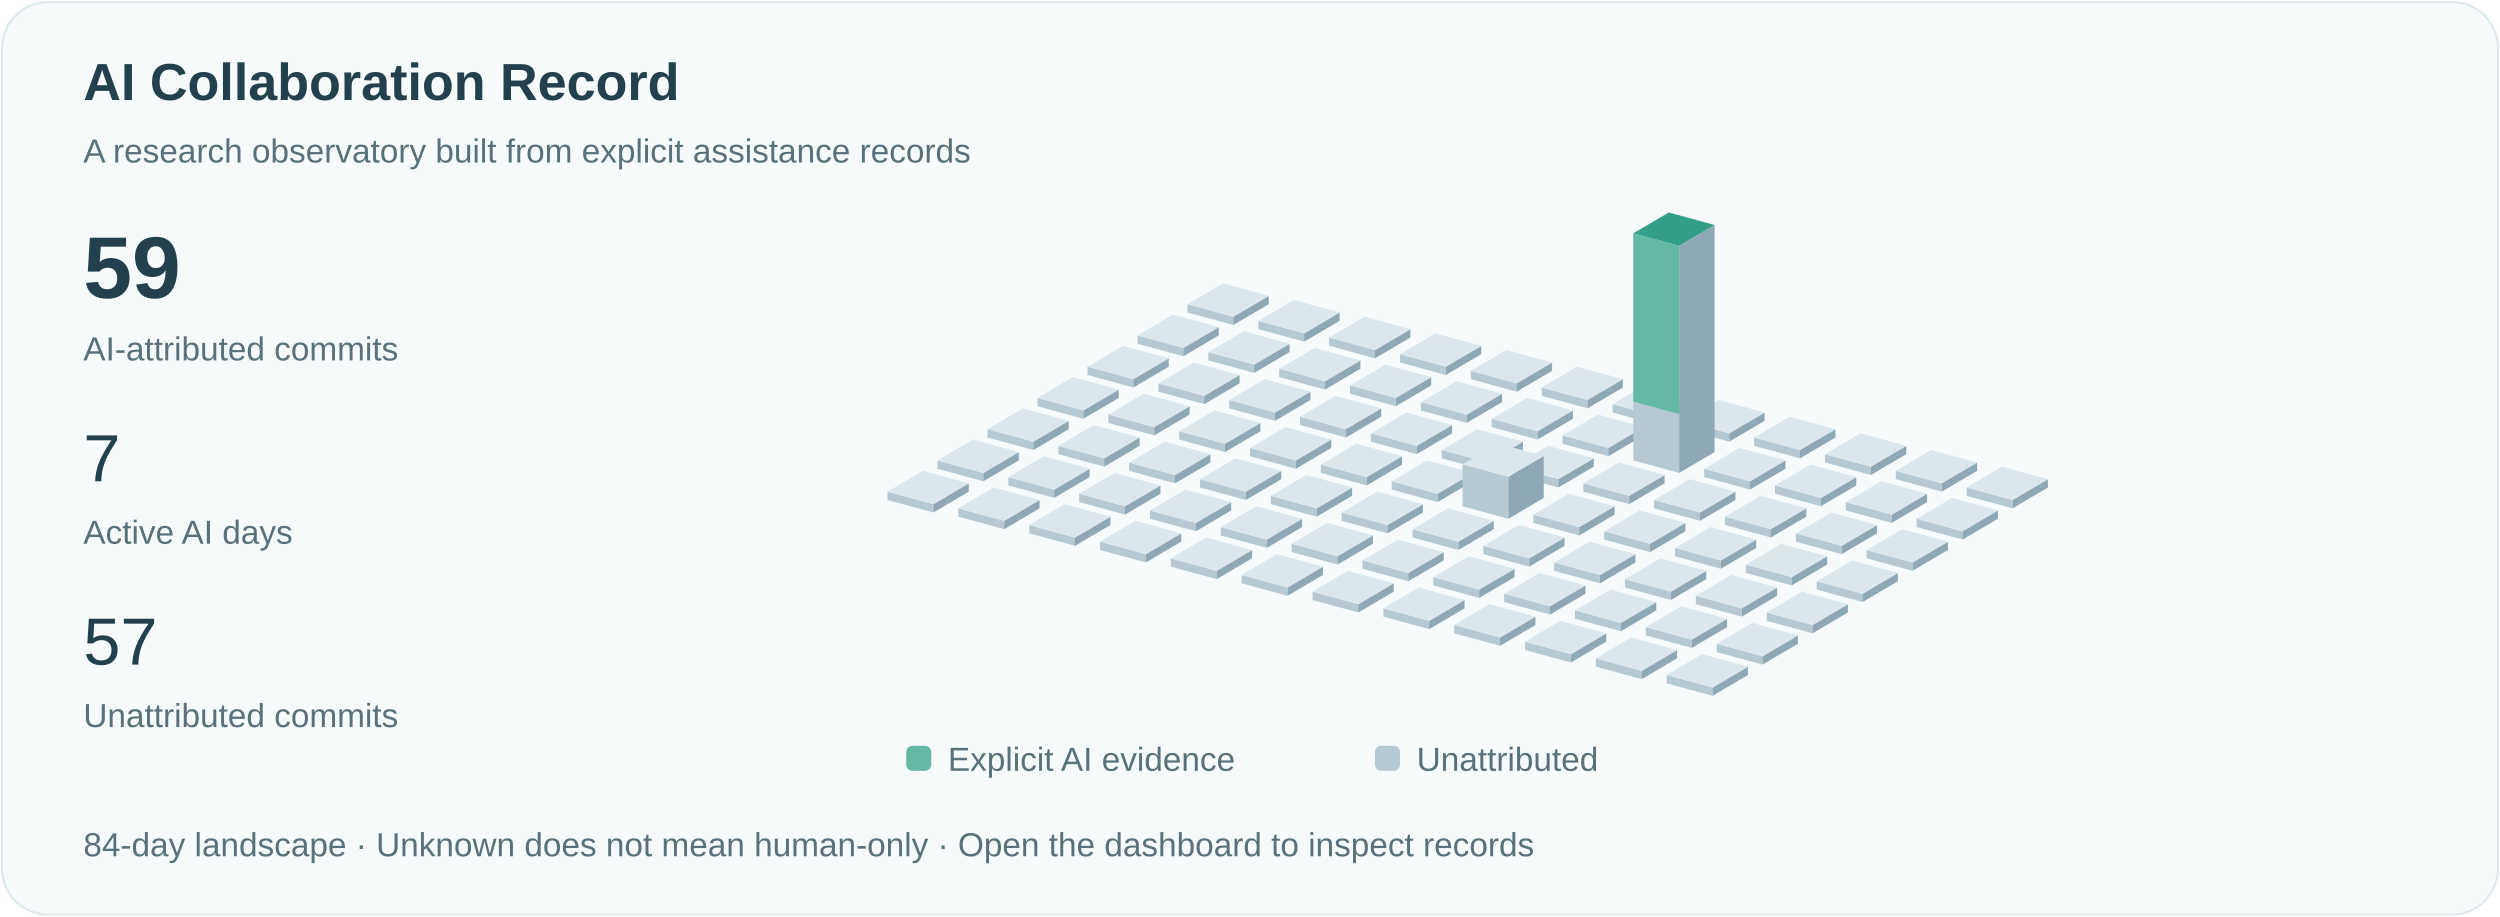
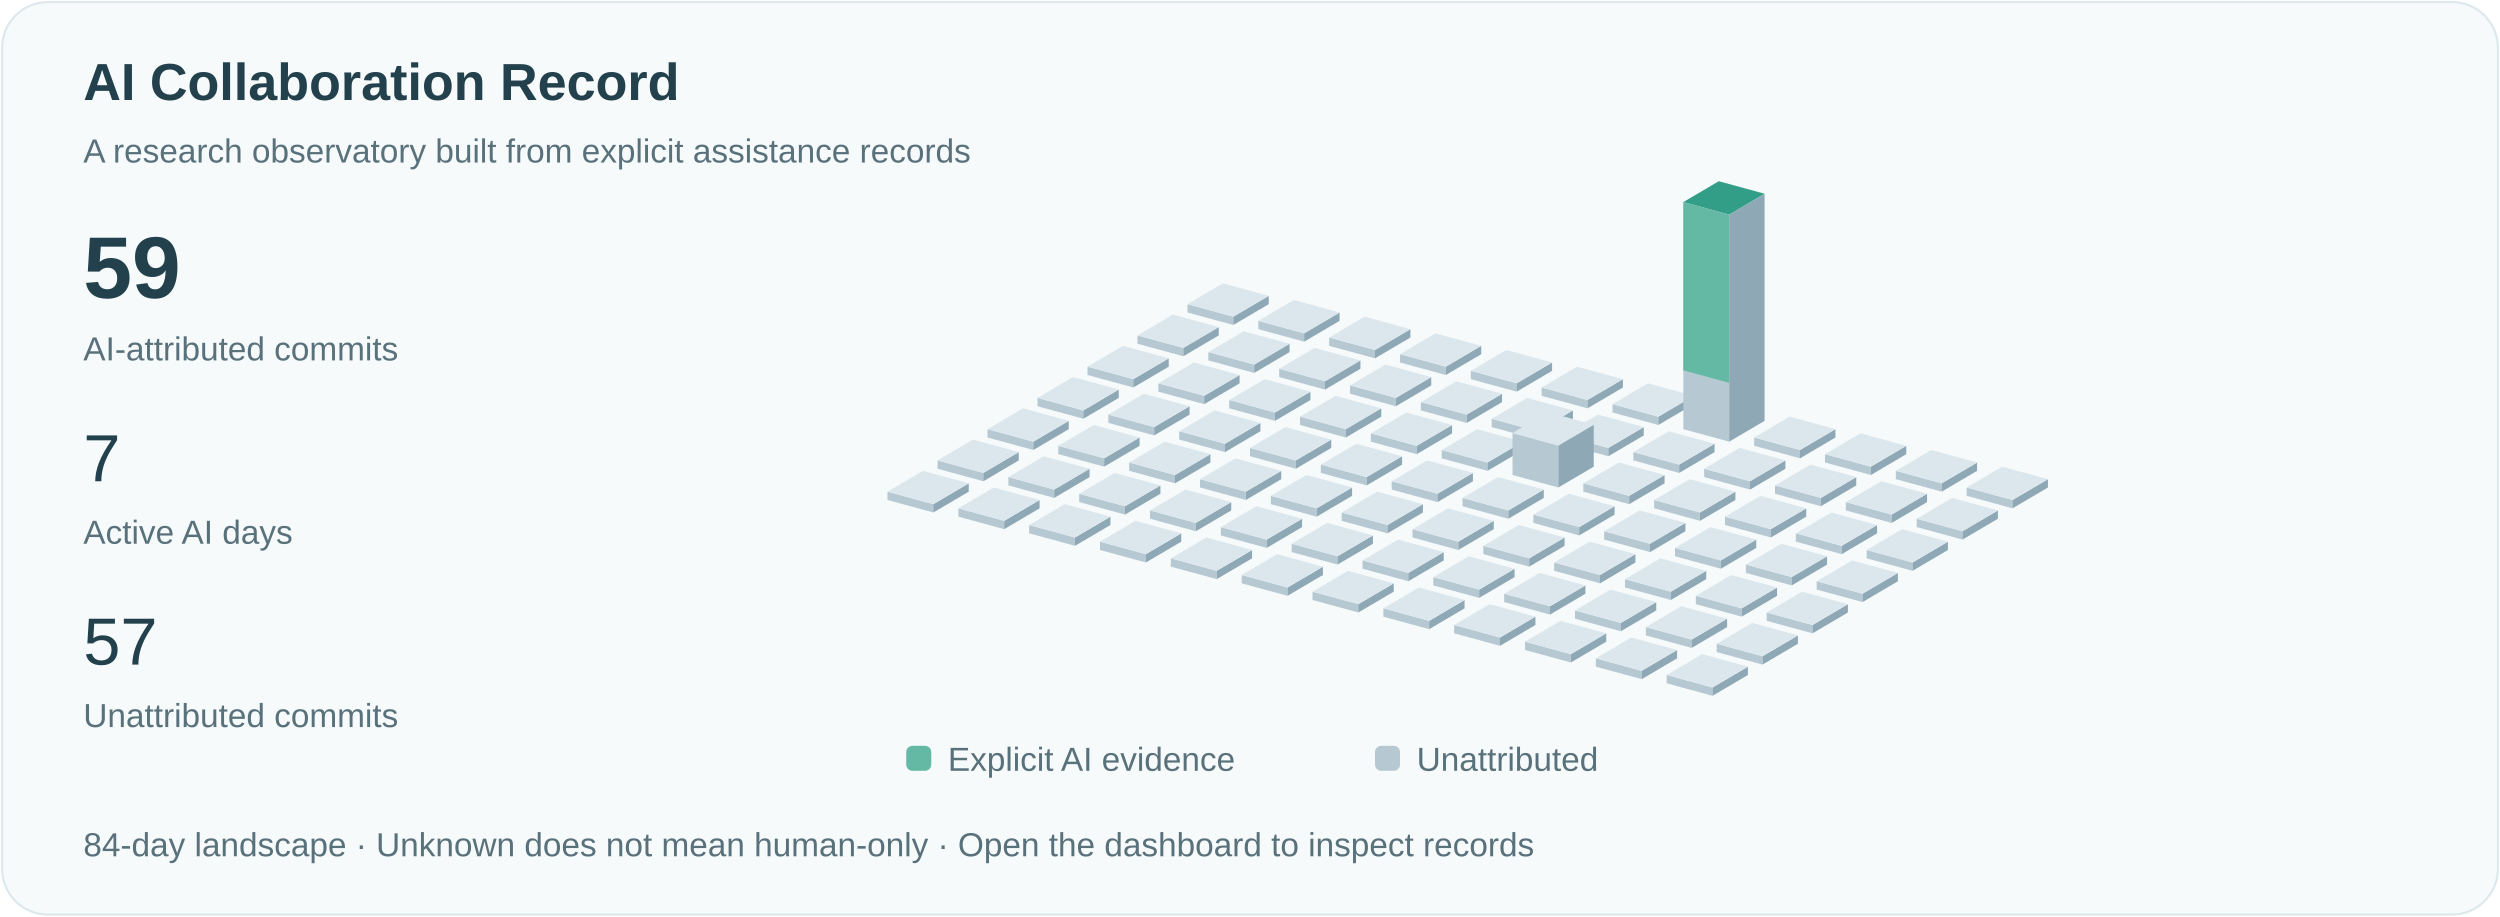
<svg xmlns="http://www.w3.org/2000/svg" viewBox="0 0 1200 440" role="img" aria-labelledby="title">
  <style>text{font-family:Arial,sans-serif;fill:#23414c}.small{font-size:16px;fill:#59717b}.pulse{animation:pulse 3s ease-in-out infinite}@keyframes pulse{50%{opacity:.35}}@media(prefers-reduced-motion:reduce){.pulse{animation:none}.signal{display:none}}</style>
  <rect x="1" y="1" width="1198" height="438" rx="22" fill="#f6fafb" stroke="#dce8eb" />
  <text x="40" y="48" font-size="25" font-weight="600">AI Collaboration Record</text>
  <text x="40" y="78" class="small">A research observatory built from explicit assistance records</text>
  <text x="40" y="143" font-size="42" font-weight="600">59</text>
  <text x="40" y="173" class="small">AI-attributed commits</text>
  <text x="40" y="231" font-size="32">7</text>
  <text x="40" y="261" class="small">Active AI days</text>
  <text x="40" y="319" font-size="32">57</text>
  <text x="40" y="349" class="small">Unattributed commits</text>
  <path d="M570,150l22,6 0,-4.0 -22,-6Z" fill="#b6c9d2" />
  <path d="M592,156l17,-10 0,-4.0 -17,10Z" fill="#8fa8b5" />
  <path d="M570,146.0l17,-10 22,6 -17,10Z" fill="#dbe7ed" />
  <path d="M546,165l22,6 0,-4.0 -22,-6Z" fill="#b6c9d2" />
  <path d="M568,171l17,-10 0,-4.0 -17,10Z" fill="#8fa8b5" />
  <path d="M546,161.0l17,-10 22,6 -17,10Z" fill="#dbe7ed" />
  <path d="M522,180l22,6 0,-4.0 -22,-6Z" fill="#b6c9d2" />
  <path d="M544,186l17,-10 0,-4.0 -17,10Z" fill="#8fa8b5" />
  <path d="M522,176.0l17,-10 22,6 -17,10Z" fill="#dbe7ed" />
  <path d="M498,195l22,6 0,-4.0 -22,-6Z" fill="#b6c9d2" />
  <path d="M520,201l17,-10 0,-4.0 -17,10Z" fill="#8fa8b5" />
  <path d="M498,191.0l17,-10 22,6 -17,10Z" fill="#dbe7ed" />
  <path d="M474,210l22,6 0,-4.0 -22,-6Z" fill="#b6c9d2" />
  <path d="M496,216l17,-10 0,-4.0 -17,10Z" fill="#8fa8b5" />
  <path d="M474,206.0l17,-10 22,6 -17,10Z" fill="#dbe7ed" />
  <path d="M450,225l22,6 0,-4.0 -22,-6Z" fill="#b6c9d2" />
  <path d="M472,231l17,-10 0,-4.0 -17,10Z" fill="#8fa8b5" />
  <path d="M450,221.0l17,-10 22,6 -17,10Z" fill="#dbe7ed" />
  <path d="M426,240l22,6 0,-4.0 -22,-6Z" fill="#b6c9d2" />
  <path d="M448,246l17,-10 0,-4.0 -17,10Z" fill="#8fa8b5" />
  <path d="M426,236.0l17,-10 22,6 -17,10Z" fill="#dbe7ed" />
  <path d="M604,158l22,6 0,-4.0 -22,-6Z" fill="#b6c9d2" />
  <path d="M626,164l17,-10 0,-4.0 -17,10Z" fill="#8fa8b5" />
  <path d="M604,154.0l17,-10 22,6 -17,10Z" fill="#dbe7ed" />
  <path d="M580,173l22,6 0,-4.0 -22,-6Z" fill="#b6c9d2" />
  <path d="M602,179l17,-10 0,-4.0 -17,10Z" fill="#8fa8b5" />
  <path d="M580,169.0l17,-10 22,6 -17,10Z" fill="#dbe7ed" />
  <path d="M556,188l22,6 0,-4.0 -22,-6Z" fill="#b6c9d2" />
  <path d="M578,194l17,-10 0,-4.0 -17,10Z" fill="#8fa8b5" />
  <path d="M556,184.0l17,-10 22,6 -17,10Z" fill="#dbe7ed" />
  <path d="M532,203l22,6 0,-4.0 -22,-6Z" fill="#b6c9d2" />
  <path d="M554,209l17,-10 0,-4.0 -17,10Z" fill="#8fa8b5" />
  <path d="M532,199.0l17,-10 22,6 -17,10Z" fill="#dbe7ed" />
  <path d="M508,218l22,6 0,-4.0 -22,-6Z" fill="#b6c9d2" />
  <path d="M530,224l17,-10 0,-4.0 -17,10Z" fill="#8fa8b5" />
  <path d="M508,214.0l17,-10 22,6 -17,10Z" fill="#dbe7ed" />
  <path d="M484,233l22,6 0,-4.0 -22,-6Z" fill="#b6c9d2" />
  <path d="M506,239l17,-10 0,-4.0 -17,10Z" fill="#8fa8b5" />
  <path d="M484,229.0l17,-10 22,6 -17,10Z" fill="#dbe7ed" />
  <path d="M460,248l22,6 0,-4.0 -22,-6Z" fill="#b6c9d2" />
  <path d="M482,254l17,-10 0,-4.0 -17,10Z" fill="#8fa8b5" />
  <path d="M460,244.0l17,-10 22,6 -17,10Z" fill="#dbe7ed" />
  <path d="M638,166l22,6 0,-4.0 -22,-6Z" fill="#b6c9d2" />
  <path d="M660,172l17,-10 0,-4.0 -17,10Z" fill="#8fa8b5" />
  <path d="M638,162.0l17,-10 22,6 -17,10Z" fill="#dbe7ed" />
  <path d="M614,181l22,6 0,-4.0 -22,-6Z" fill="#b6c9d2" />
  <path d="M636,187l17,-10 0,-4.0 -17,10Z" fill="#8fa8b5" />
  <path d="M614,177.0l17,-10 22,6 -17,10Z" fill="#dbe7ed" />
  <path d="M590,196l22,6 0,-4.0 -22,-6Z" fill="#b6c9d2" />
  <path d="M612,202l17,-10 0,-4.0 -17,10Z" fill="#8fa8b5" />
  <path d="M590,192.0l17,-10 22,6 -17,10Z" fill="#dbe7ed" />
  <path d="M566,211l22,6 0,-4.0 -22,-6Z" fill="#b6c9d2" />
  <path d="M588,217l17,-10 0,-4.0 -17,10Z" fill="#8fa8b5" />
  <path d="M566,207.0l17,-10 22,6 -17,10Z" fill="#dbe7ed" />
  <path d="M542,226l22,6 0,-4.0 -22,-6Z" fill="#b6c9d2" />
  <path d="M564,232l17,-10 0,-4.0 -17,10Z" fill="#8fa8b5" />
  <path d="M542,222.0l17,-10 22,6 -17,10Z" fill="#dbe7ed" />
  <path d="M518,241l22,6 0,-4.0 -22,-6Z" fill="#b6c9d2" />
  <path d="M540,247l17,-10 0,-4.0 -17,10Z" fill="#8fa8b5" />
  <path d="M518,237.0l17,-10 22,6 -17,10Z" fill="#dbe7ed" />
  <path d="M494,256l22,6 0,-4.0 -22,-6Z" fill="#b6c9d2" />
  <path d="M516,262l17,-10 0,-4.0 -17,10Z" fill="#8fa8b5" />
  <path d="M494,252.0l17,-10 22,6 -17,10Z" fill="#dbe7ed" />
  <path d="M672,174l22,6 0,-4.0 -22,-6Z" fill="#b6c9d2" />
  <path d="M694,180l17,-10 0,-4.0 -17,10Z" fill="#8fa8b5" />
  <path d="M672,170.0l17,-10 22,6 -17,10Z" fill="#dbe7ed" />
  <path d="M648,189l22,6 0,-4.0 -22,-6Z" fill="#b6c9d2" />
  <path d="M670,195l17,-10 0,-4.0 -17,10Z" fill="#8fa8b5" />
  <path d="M648,185.0l17,-10 22,6 -17,10Z" fill="#dbe7ed" />
  <path d="M624,204l22,6 0,-4.0 -22,-6Z" fill="#b6c9d2" />
  <path d="M646,210l17,-10 0,-4.0 -17,10Z" fill="#8fa8b5" />
  <path d="M624,200.0l17,-10 22,6 -17,10Z" fill="#dbe7ed" />
  <path d="M600,219l22,6 0,-4.0 -22,-6Z" fill="#b6c9d2" />
  <path d="M622,225l17,-10 0,-4.0 -17,10Z" fill="#8fa8b5" />
  <path d="M600,215.0l17,-10 22,6 -17,10Z" fill="#dbe7ed" />
  <path d="M576,234l22,6 0,-4.0 -22,-6Z" fill="#b6c9d2" />
  <path d="M598,240l17,-10 0,-4.0 -17,10Z" fill="#8fa8b5" />
  <path d="M576,230.0l17,-10 22,6 -17,10Z" fill="#dbe7ed" />
  <path d="M552,249l22,6 0,-4.0 -22,-6Z" fill="#b6c9d2" />
  <path d="M574,255l17,-10 0,-4.0 -17,10Z" fill="#8fa8b5" />
  <path d="M552,245.0l17,-10 22,6 -17,10Z" fill="#dbe7ed" />
  <path d="M528,264l22,6 0,-4.0 -22,-6Z" fill="#b6c9d2" />
  <path d="M550,270l17,-10 0,-4.0 -17,10Z" fill="#8fa8b5" />
  <path d="M528,260.0l17,-10 22,6 -17,10Z" fill="#dbe7ed" />
  <path d="M706,182l22,6 0,-4.0 -22,-6Z" fill="#b6c9d2" />
  <path d="M728,188l17,-10 0,-4.0 -17,10Z" fill="#8fa8b5" />
  <path d="M706,178.0l17,-10 22,6 -17,10Z" fill="#dbe7ed" />
  <path d="M682,197l22,6 0,-4.0 -22,-6Z" fill="#b6c9d2" />
  <path d="M704,203l17,-10 0,-4.0 -17,10Z" fill="#8fa8b5" />
  <path d="M682,193.0l17,-10 22,6 -17,10Z" fill="#dbe7ed" />
  <path d="M658,212l22,6 0,-4.0 -22,-6Z" fill="#b6c9d2" />
  <path d="M680,218l17,-10 0,-4.0 -17,10Z" fill="#8fa8b5" />
  <path d="M658,208.0l17,-10 22,6 -17,10Z" fill="#dbe7ed" />
  <path d="M634,227l22,6 0,-4.0 -22,-6Z" fill="#b6c9d2" />
  <path d="M656,233l17,-10 0,-4.0 -17,10Z" fill="#8fa8b5" />
  <path d="M634,223.0l17,-10 22,6 -17,10Z" fill="#dbe7ed" />
  <path d="M610,242l22,6 0,-4.0 -22,-6Z" fill="#b6c9d2" />
  <path d="M632,248l17,-10 0,-4.0 -17,10Z" fill="#8fa8b5" />
  <path d="M610,238.0l17,-10 22,6 -17,10Z" fill="#dbe7ed" />
  <path d="M586,257l22,6 0,-4.0 -22,-6Z" fill="#b6c9d2" />
  <path d="M608,263l17,-10 0,-4.0 -17,10Z" fill="#8fa8b5" />
  <path d="M586,253.0l17,-10 22,6 -17,10Z" fill="#dbe7ed" />
  <path d="M562,272l22,6 0,-4.0 -22,-6Z" fill="#b6c9d2" />
  <path d="M584,278l17,-10 0,-4.0 -17,10Z" fill="#8fa8b5" />
  <path d="M562,268.0l17,-10 22,6 -17,10Z" fill="#dbe7ed" />
  <path d="M740,190l22,6 0,-4.0 -22,-6Z" fill="#b6c9d2" />
  <path d="M762,196l17,-10 0,-4.0 -17,10Z" fill="#8fa8b5" />
  <path d="M740,186.0l17,-10 22,6 -17,10Z" fill="#dbe7ed" />
  <path d="M716,205l22,6 0,-4.0 -22,-6Z" fill="#b6c9d2" />
  <path d="M738,211l17,-10 0,-4.0 -17,10Z" fill="#8fa8b5" />
  <path d="M716,201.0l17,-10 22,6 -17,10Z" fill="#dbe7ed" />
  <path d="M692,220l22,6 0,-4.0 -22,-6Z" fill="#b6c9d2" />
  <path d="M714,226l17,-10 0,-4.0 -17,10Z" fill="#8fa8b5" />
  <path d="M692,216.0l17,-10 22,6 -17,10Z" fill="#dbe7ed" />
  <path d="M668,235l22,6 0,-4.0 -22,-6Z" fill="#b6c9d2" />
  <path d="M690,241l17,-10 0,-4.0 -17,10Z" fill="#8fa8b5" />
  <path d="M668,231.0l17,-10 22,6 -17,10Z" fill="#dbe7ed" />
  <path d="M644,250l22,6 0,-4.0 -22,-6Z" fill="#b6c9d2" />
  <path d="M666,256l17,-10 0,-4.0 -17,10Z" fill="#8fa8b5" />
  <path d="M644,246.0l17,-10 22,6 -17,10Z" fill="#dbe7ed" />
  <path d="M620,265l22,6 0,-4.0 -22,-6Z" fill="#b6c9d2" />
  <path d="M642,271l17,-10 0,-4.0 -17,10Z" fill="#8fa8b5" />
  <path d="M620,261.0l17,-10 22,6 -17,10Z" fill="#dbe7ed" />
  <path d="M596,280l22,6 0,-4.0 -22,-6Z" fill="#b6c9d2" />
  <path d="M618,286l17,-10 0,-4.0 -17,10Z" fill="#8fa8b5" />
  <path d="M596,276.0l17,-10 22,6 -17,10Z" fill="#dbe7ed" />
  <path d="M774,198l22,6 0,-4.0 -22,-6Z" fill="#b6c9d2" />
  <path d="M796,204l17,-10 0,-4.0 -17,10Z" fill="#8fa8b5" />
  <path d="M774,194.0l17,-10 22,6 -17,10Z" fill="#dbe7ed" />
  <path d="M750,213l22,6 0,-4.0 -22,-6Z" fill="#b6c9d2" />
  <path d="M772,219l17,-10 0,-4.0 -17,10Z" fill="#8fa8b5" />
  <path d="M750,209.0l17,-10 22,6 -17,10Z" fill="#dbe7ed" />
-   <path d="M726,228l22,6 0,-4.0 -22,-6Z" fill="#b6c9d2" />
-   <path d="M748,234l17,-10 0,-4.0 -17,10Z" fill="#8fa8b5" />
-   <path d="M726,224.0l17,-10 22,6 -17,10Z" fill="#dbe7ed" />
-   <path d="M702,243l22,6 0,-20.154 -22,-6Z" fill="#b6c9d2" />
-   <path d="M724,249l17,-10 0,-20.154 -17,10Z" fill="#8fa8b5" />
-   <path d="M702,222.846l17,-10 22,6 -17,10Z" fill="#dbe7ed" />
+   <path d="M726,228l22,6 0,-20.154 -22,-6Z" fill="#b6c9d2" />
+   <path d="M748,234l17,-10 0,-20.154 -17,10Z" fill="#8fa8b5" />
+   <path d="M726,207.846l17,-10 22,6 -17,10Z" fill="#dbe7ed" />
+   <path d="M702,243l22,6 0,-4.0 -22,-6Z" fill="#b6c9d2" />
+   <path d="M724,249l17,-10 0,-4.0 -17,10Z" fill="#8fa8b5" />
+   <path d="M702,239.0l17,-10 22,6 -17,10Z" fill="#dbe7ed" />
  <path d="M678,258l22,6 0,-4.0 -22,-6Z" fill="#b6c9d2" />
  <path d="M700,264l17,-10 0,-4.0 -17,10Z" fill="#8fa8b5" />
  <path d="M678,254.0l17,-10 22,6 -17,10Z" fill="#dbe7ed" />
  <path d="M654,273l22,6 0,-4.0 -22,-6Z" fill="#b6c9d2" />
  <path d="M676,279l17,-10 0,-4.0 -17,10Z" fill="#8fa8b5" />
  <path d="M654,269.0l17,-10 22,6 -17,10Z" fill="#dbe7ed" />
  <path d="M630,288l22,6 0,-4.0 -22,-6Z" fill="#b6c9d2" />
  <path d="M652,294l17,-10 0,-4.0 -17,10Z" fill="#8fa8b5" />
  <path d="M630,284.0l17,-10 22,6 -17,10Z" fill="#dbe7ed" />
-   <path d="M808,206l22,6 0,-4.0 -22,-6Z" fill="#b6c9d2" />
-   <path d="M830,212l17,-10 0,-4.0 -17,10Z" fill="#8fa8b5" />
-   <path d="M808,202.0l17,-10 22,6 -17,10Z" fill="#dbe7ed" />
-   <path d="M784,221l22,6 0,-109.0 -22,-6Z" fill="#b6c9d2" />
-   <path d="M806,227l17,-10 0,-109.0 -17,10Z" fill="#8fa8b5" />
-   <path d="M784,112.0l17,-10 22,6 -17,10Z" fill="#dbe7ed" />
-   <path class="pulse" d="M784,112.0l17,-10 22,6 -17,10Z" fill="#339e88" />
-   <path d="M784,112.0l22,6 0,80.769 -22,-6Z" fill="#63b9a4" />
+   <path d="M808,206l22,6 0,-109.0 -22,-6Z" fill="#b6c9d2" />
+   <path d="M830,212l17,-10 0,-109.0 -17,10Z" fill="#8fa8b5" />
+   <path d="M808,97.0l17,-10 22,6 -17,10Z" fill="#dbe7ed" />
+   <path class="pulse" d="M808,97.0l17,-10 22,6 -17,10Z" fill="#339e88" />
+   <path d="M808,97.0l22,6 0,80.769 -22,-6Z" fill="#63b9a4" />
+   <path d="M784,221l22,6 0,-4.0 -22,-6Z" fill="#b6c9d2" />
+   <path d="M806,227l17,-10 0,-4.0 -17,10Z" fill="#8fa8b5" />
+   <path d="M784,217.0l17,-10 22,6 -17,10Z" fill="#dbe7ed" />
  <path d="M760,236l22,6 0,-4.0 -22,-6Z" fill="#b6c9d2" />
  <path d="M782,242l17,-10 0,-4.0 -17,10Z" fill="#8fa8b5" />
  <path d="M760,232.0l17,-10 22,6 -17,10Z" fill="#dbe7ed" />
  <path d="M736,251l22,6 0,-4.0 -22,-6Z" fill="#b6c9d2" />
  <path d="M758,257l17,-10 0,-4.0 -17,10Z" fill="#8fa8b5" />
  <path d="M736,247.0l17,-10 22,6 -17,10Z" fill="#dbe7ed" />
  <path d="M712,266l22,6 0,-4.0 -22,-6Z" fill="#b6c9d2" />
  <path d="M734,272l17,-10 0,-4.0 -17,10Z" fill="#8fa8b5" />
  <path d="M712,262.0l17,-10 22,6 -17,10Z" fill="#dbe7ed" />
  <path d="M688,281l22,6 0,-4.0 -22,-6Z" fill="#b6c9d2" />
  <path d="M710,287l17,-10 0,-4.0 -17,10Z" fill="#8fa8b5" />
  <path d="M688,277.0l17,-10 22,6 -17,10Z" fill="#dbe7ed" />
  <path d="M664,296l22,6 0,-4.0 -22,-6Z" fill="#b6c9d2" />
  <path d="M686,302l17,-10 0,-4.0 -17,10Z" fill="#8fa8b5" />
  <path d="M664,292.0l17,-10 22,6 -17,10Z" fill="#dbe7ed" />
  <path d="M842,214l22,6 0,-4.0 -22,-6Z" fill="#b6c9d2" />
  <path d="M864,220l17,-10 0,-4.0 -17,10Z" fill="#8fa8b5" />
  <path d="M842,210.0l17,-10 22,6 -17,10Z" fill="#dbe7ed" />
  <path d="M818,229l22,6 0,-4.0 -22,-6Z" fill="#b6c9d2" />
  <path d="M840,235l17,-10 0,-4.0 -17,10Z" fill="#8fa8b5" />
  <path d="M818,225.0l17,-10 22,6 -17,10Z" fill="#dbe7ed" />
  <path d="M794,244l22,6 0,-4.0 -22,-6Z" fill="#b6c9d2" />
  <path d="M816,250l17,-10 0,-4.0 -17,10Z" fill="#8fa8b5" />
  <path d="M794,240.0l17,-10 22,6 -17,10Z" fill="#dbe7ed" />
  <path d="M770,259l22,6 0,-4.0 -22,-6Z" fill="#b6c9d2" />
  <path d="M792,265l17,-10 0,-4.0 -17,10Z" fill="#8fa8b5" />
  <path d="M770,255.0l17,-10 22,6 -17,10Z" fill="#dbe7ed" />
  <path d="M746,274l22,6 0,-4.0 -22,-6Z" fill="#b6c9d2" />
  <path d="M768,280l17,-10 0,-4.0 -17,10Z" fill="#8fa8b5" />
  <path d="M746,270.0l17,-10 22,6 -17,10Z" fill="#dbe7ed" />
  <path d="M722,289l22,6 0,-4.0 -22,-6Z" fill="#b6c9d2" />
  <path d="M744,295l17,-10 0,-4.0 -17,10Z" fill="#8fa8b5" />
  <path d="M722,285.0l17,-10 22,6 -17,10Z" fill="#dbe7ed" />
  <path d="M698,304l22,6 0,-4.0 -22,-6Z" fill="#b6c9d2" />
  <path d="M720,310l17,-10 0,-4.0 -17,10Z" fill="#8fa8b5" />
  <path d="M698,300.0l17,-10 22,6 -17,10Z" fill="#dbe7ed" />
  <path d="M876,222l22,6 0,-4.0 -22,-6Z" fill="#b6c9d2" />
  <path d="M898,228l17,-10 0,-4.0 -17,10Z" fill="#8fa8b5" />
  <path d="M876,218.0l17,-10 22,6 -17,10Z" fill="#dbe7ed" />
  <path d="M852,237l22,6 0,-4.0 -22,-6Z" fill="#b6c9d2" />
  <path d="M874,243l17,-10 0,-4.0 -17,10Z" fill="#8fa8b5" />
  <path d="M852,233.0l17,-10 22,6 -17,10Z" fill="#dbe7ed" />
  <path d="M828,252l22,6 0,-4.0 -22,-6Z" fill="#b6c9d2" />
  <path d="M850,258l17,-10 0,-4.0 -17,10Z" fill="#8fa8b5" />
  <path d="M828,248.0l17,-10 22,6 -17,10Z" fill="#dbe7ed" />
  <path d="M804,267l22,6 0,-4.0 -22,-6Z" fill="#b6c9d2" />
  <path d="M826,273l17,-10 0,-4.0 -17,10Z" fill="#8fa8b5" />
  <path d="M804,263.0l17,-10 22,6 -17,10Z" fill="#dbe7ed" />
  <path d="M780,282l22,6 0,-4.0 -22,-6Z" fill="#b6c9d2" />
  <path d="M802,288l17,-10 0,-4.0 -17,10Z" fill="#8fa8b5" />
  <path d="M780,278.0l17,-10 22,6 -17,10Z" fill="#dbe7ed" />
  <path d="M756,297l22,6 0,-4.0 -22,-6Z" fill="#b6c9d2" />
  <path d="M778,303l17,-10 0,-4.0 -17,10Z" fill="#8fa8b5" />
  <path d="M756,293.0l17,-10 22,6 -17,10Z" fill="#dbe7ed" />
  <path d="M732,312l22,6 0,-4.0 -22,-6Z" fill="#b6c9d2" />
  <path d="M754,318l17,-10 0,-4.0 -17,10Z" fill="#8fa8b5" />
  <path d="M732,308.0l17,-10 22,6 -17,10Z" fill="#dbe7ed" />
  <path d="M910,230l22,6 0,-4.0 -22,-6Z" fill="#b6c9d2" />
  <path d="M932,236l17,-10 0,-4.0 -17,10Z" fill="#8fa8b5" />
  <path d="M910,226.0l17,-10 22,6 -17,10Z" fill="#dbe7ed" />
  <path d="M886,245l22,6 0,-4.0 -22,-6Z" fill="#b6c9d2" />
  <path d="M908,251l17,-10 0,-4.0 -17,10Z" fill="#8fa8b5" />
  <path d="M886,241.0l17,-10 22,6 -17,10Z" fill="#dbe7ed" />
  <path d="M862,260l22,6 0,-4.0 -22,-6Z" fill="#b6c9d2" />
  <path d="M884,266l17,-10 0,-4.0 -17,10Z" fill="#8fa8b5" />
  <path d="M862,256.0l17,-10 22,6 -17,10Z" fill="#dbe7ed" />
  <path d="M838,275l22,6 0,-4.0 -22,-6Z" fill="#b6c9d2" />
  <path d="M860,281l17,-10 0,-4.0 -17,10Z" fill="#8fa8b5" />
  <path d="M838,271.0l17,-10 22,6 -17,10Z" fill="#dbe7ed" />
  <path d="M814,290l22,6 0,-4.0 -22,-6Z" fill="#b6c9d2" />
  <path d="M836,296l17,-10 0,-4.0 -17,10Z" fill="#8fa8b5" />
  <path d="M814,286.0l17,-10 22,6 -17,10Z" fill="#dbe7ed" />
  <path d="M790,305l22,6 0,-4.0 -22,-6Z" fill="#b6c9d2" />
  <path d="M812,311l17,-10 0,-4.0 -17,10Z" fill="#8fa8b5" />
  <path d="M790,301.0l17,-10 22,6 -17,10Z" fill="#dbe7ed" />
  <path d="M766,320l22,6 0,-4.0 -22,-6Z" fill="#b6c9d2" />
  <path d="M788,326l17,-10 0,-4.0 -17,10Z" fill="#8fa8b5" />
  <path d="M766,316.0l17,-10 22,6 -17,10Z" fill="#dbe7ed" />
  <path d="M944,238l22,6 0,-4.0 -22,-6Z" fill="#b6c9d2" />
  <path d="M966,244l17,-10 0,-4.0 -17,10Z" fill="#8fa8b5" />
  <path d="M944,234.0l17,-10 22,6 -17,10Z" fill="#dbe7ed" />
  <path d="M920,253l22,6 0,-4.0 -22,-6Z" fill="#b6c9d2" />
  <path d="M942,259l17,-10 0,-4.0 -17,10Z" fill="#8fa8b5" />
  <path d="M920,249.0l17,-10 22,6 -17,10Z" fill="#dbe7ed" />
  <path d="M896,268l22,6 0,-4.0 -22,-6Z" fill="#b6c9d2" />
  <path d="M918,274l17,-10 0,-4.0 -17,10Z" fill="#8fa8b5" />
  <path d="M896,264.0l17,-10 22,6 -17,10Z" fill="#dbe7ed" />
  <path d="M872,283l22,6 0,-4.0 -22,-6Z" fill="#b6c9d2" />
  <path d="M894,289l17,-10 0,-4.0 -17,10Z" fill="#8fa8b5" />
  <path d="M872,279.0l17,-10 22,6 -17,10Z" fill="#dbe7ed" />
  <path d="M848,298l22,6 0,-4.0 -22,-6Z" fill="#b6c9d2" />
  <path d="M870,304l17,-10 0,-4.0 -17,10Z" fill="#8fa8b5" />
  <path d="M848,294.0l17,-10 22,6 -17,10Z" fill="#dbe7ed" />
  <path d="M824,313l22,6 0,-4.0 -22,-6Z" fill="#b6c9d2" />
  <path d="M846,319l17,-10 0,-4.0 -17,10Z" fill="#8fa8b5" />
  <path d="M824,309.0l17,-10 22,6 -17,10Z" fill="#dbe7ed" />
  <path d="M800,328l22,6 0,-4.0 -22,-6Z" fill="#b6c9d2" />
  <path d="M822,334l17,-10 0,-4.0 -17,10Z" fill="#8fa8b5" />
  <path d="M800,324.0l17,-10 22,6 -17,10Z" fill="#dbe7ed" />
  <rect x="435" y="358" width="12" height="12" rx="3" fill="#63b9a4" />
  <text x="455" y="370" class="small">Explicit AI evidence</text>
  <rect x="660" y="358" width="12" height="12" rx="3" fill="#b6c9d2" />
  <text x="680" y="370" class="small">Unattributed</text>
  <text x="40" y="411" class="small">84-day landscape · Unknown does not mean human-only · Open the dashboard to inspect records</text>
</svg>
